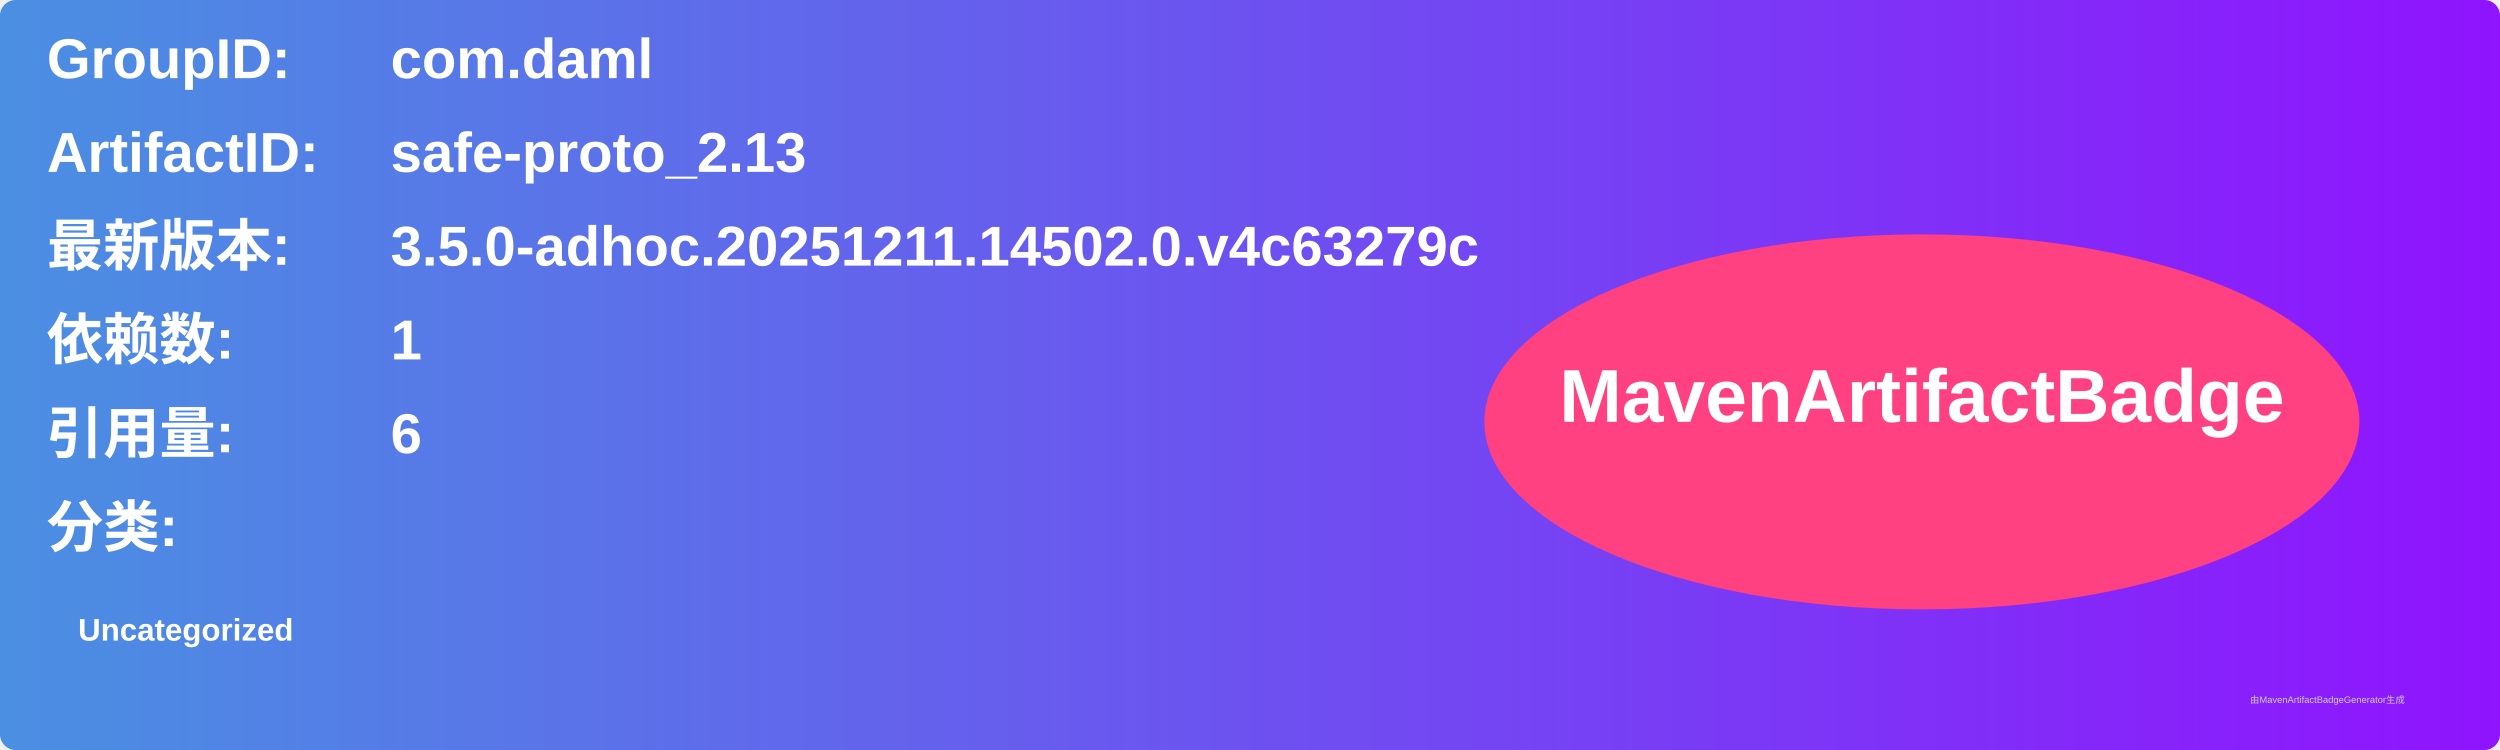
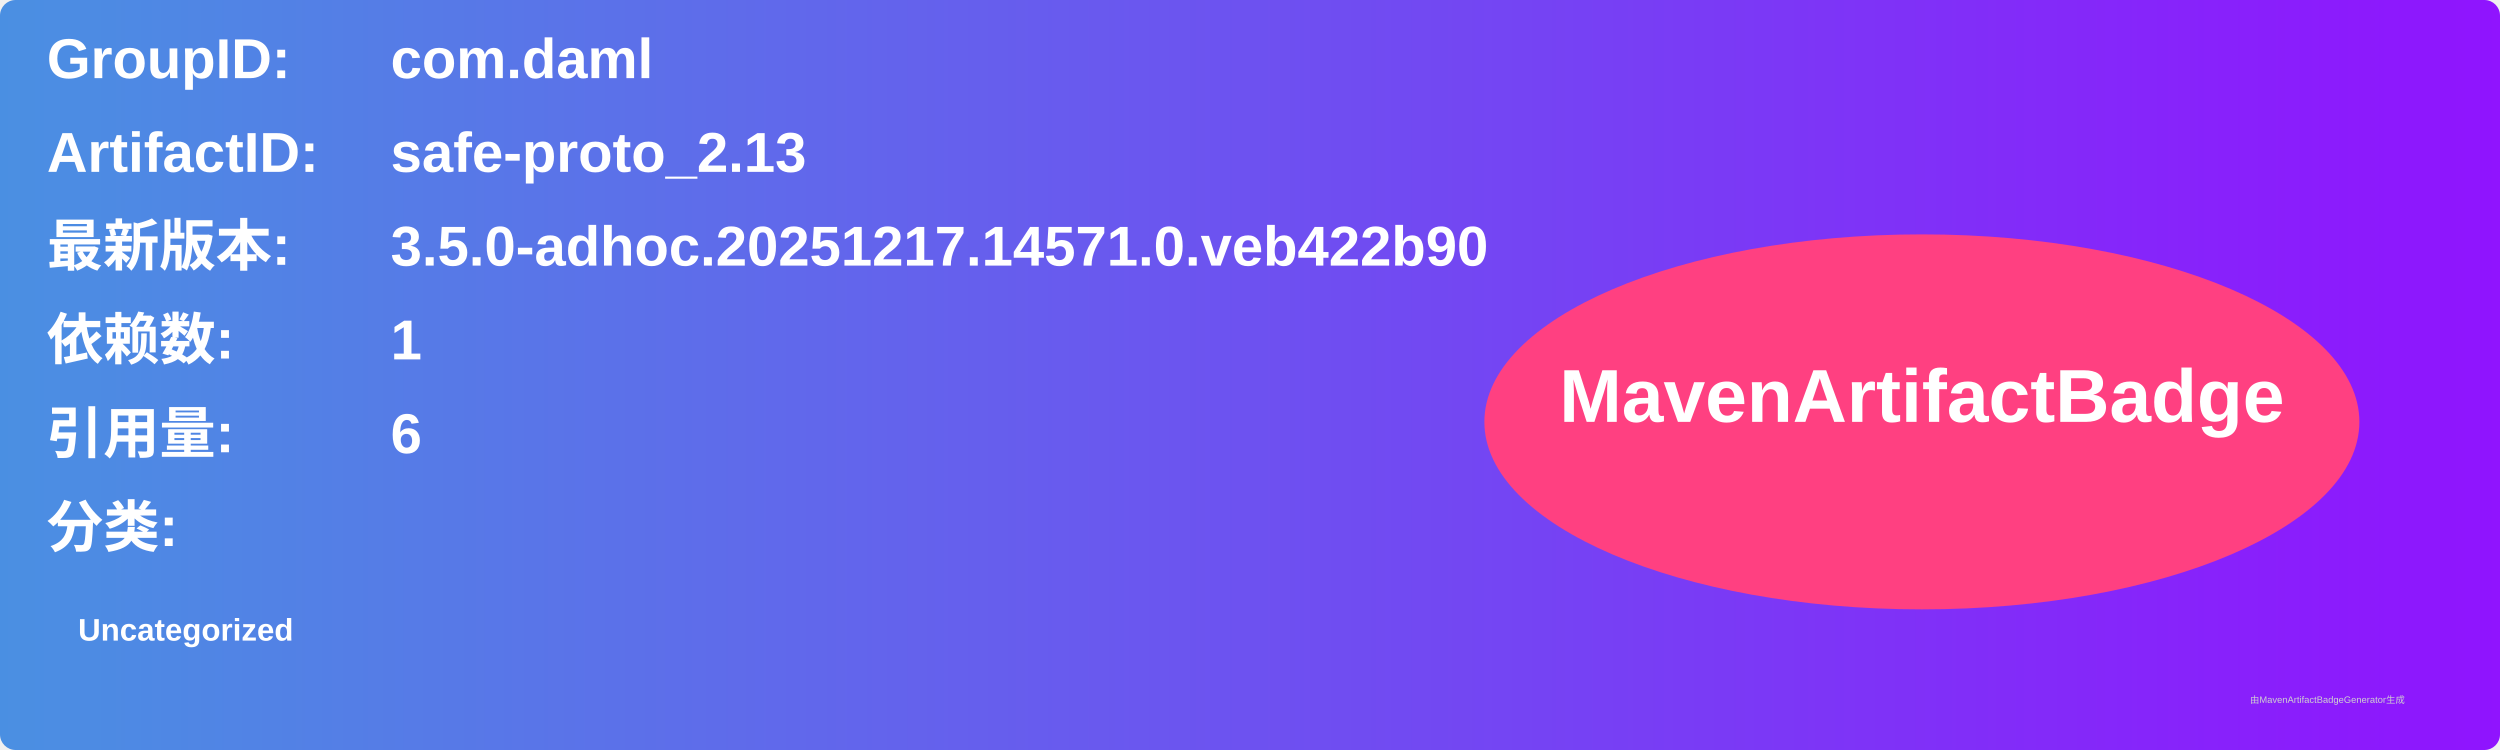
<svg xmlns="http://www.w3.org/2000/svg" width="800" height="240" viewBox="0 0 800 240">
  <linearGradient id="grad" x1="0%" y1="0%" x2="100%" y2="0%">
    <stop offset="0%" stop-color="#4a90e2" />
    <stop offset="100%" stop-color="#9013fe" />
  </linearGradient>
  <rect width="100%" height="100%" rx="5" ry="5" fill="url(#grad)" />
  <g transform="translate(15, 15)">
    <text x="0" y="10" font-family="Arial" font-size="18" fill="white" font-weight="bold" width="260">GroupID:</text>
    <text x="110" y="10" font-family="Arial" font-size="18" fill="white" font-weight="bold" width="460">com.daml</text>
    <text x="0" y="40" font-family="Arial" font-size="18" fill="white" font-weight="bold" width="260">ArtifactID:</text>
    <text x="110" y="40" font-family="Arial" font-size="18" fill="white" font-weight="bold" width="460">safe-proto_2.13</text>
    <text x="0" y="70" font-family="Arial" font-size="18" fill="white" font-weight="bold">最新版本:</text>
    <text x="110" y="70" font-family="Arial" font-size="18" fill="white" font-weight="bold">
-       <tspan font-weight="bold">3.5.0-adhoc.20251211.14502.0.v4c63279c</tspan>
+       <tspan font-weight="bold">3.5.0-adhoc.20251217.14571.0.veb422b90</tspan>
    </text>
    <text x="0" y="100" font-family="Arial" font-size="18" fill="white" font-weight="bold">依赖数: </text>
    <text x="110" y="100" font-family="Arial" font-size="18" fill="white">
      <tspan font-weight="bold">1</tspan>
    </text>
    <text x="0" y="130" font-family="Arial" font-size="18" fill="white" font-weight="bold">引用量: </text>
    <text x="110" y="130" font-family="Arial" font-size="18" fill="white">
      <tspan font-weight="bold">6</tspan>
    </text>
    <text x="0" y="160" font-family="Arial" font-size="18" fill="white" font-weight="bold">分类:</text>
    <text x="10" y="190" font-family="Arial" font-size="10" fill="white">
      <tspan font-weight="bold">Uncategorized</tspan>
    </text>
    <ellipse cx="600" cy="120" rx="140" ry="60" fill="#ff4081" />
    <text x="600" y="120" text-anchor="middle" font-family="Arial" font-size="24" fill="white" font-weight="bold">MavenArtifactBadge</text>
  </g>
  <text x="720" y="225" font-family="Arial" font-size="3" fill="#d0d0d0">由MavenArtifactBadgeGenerator生成</text>
</svg>
